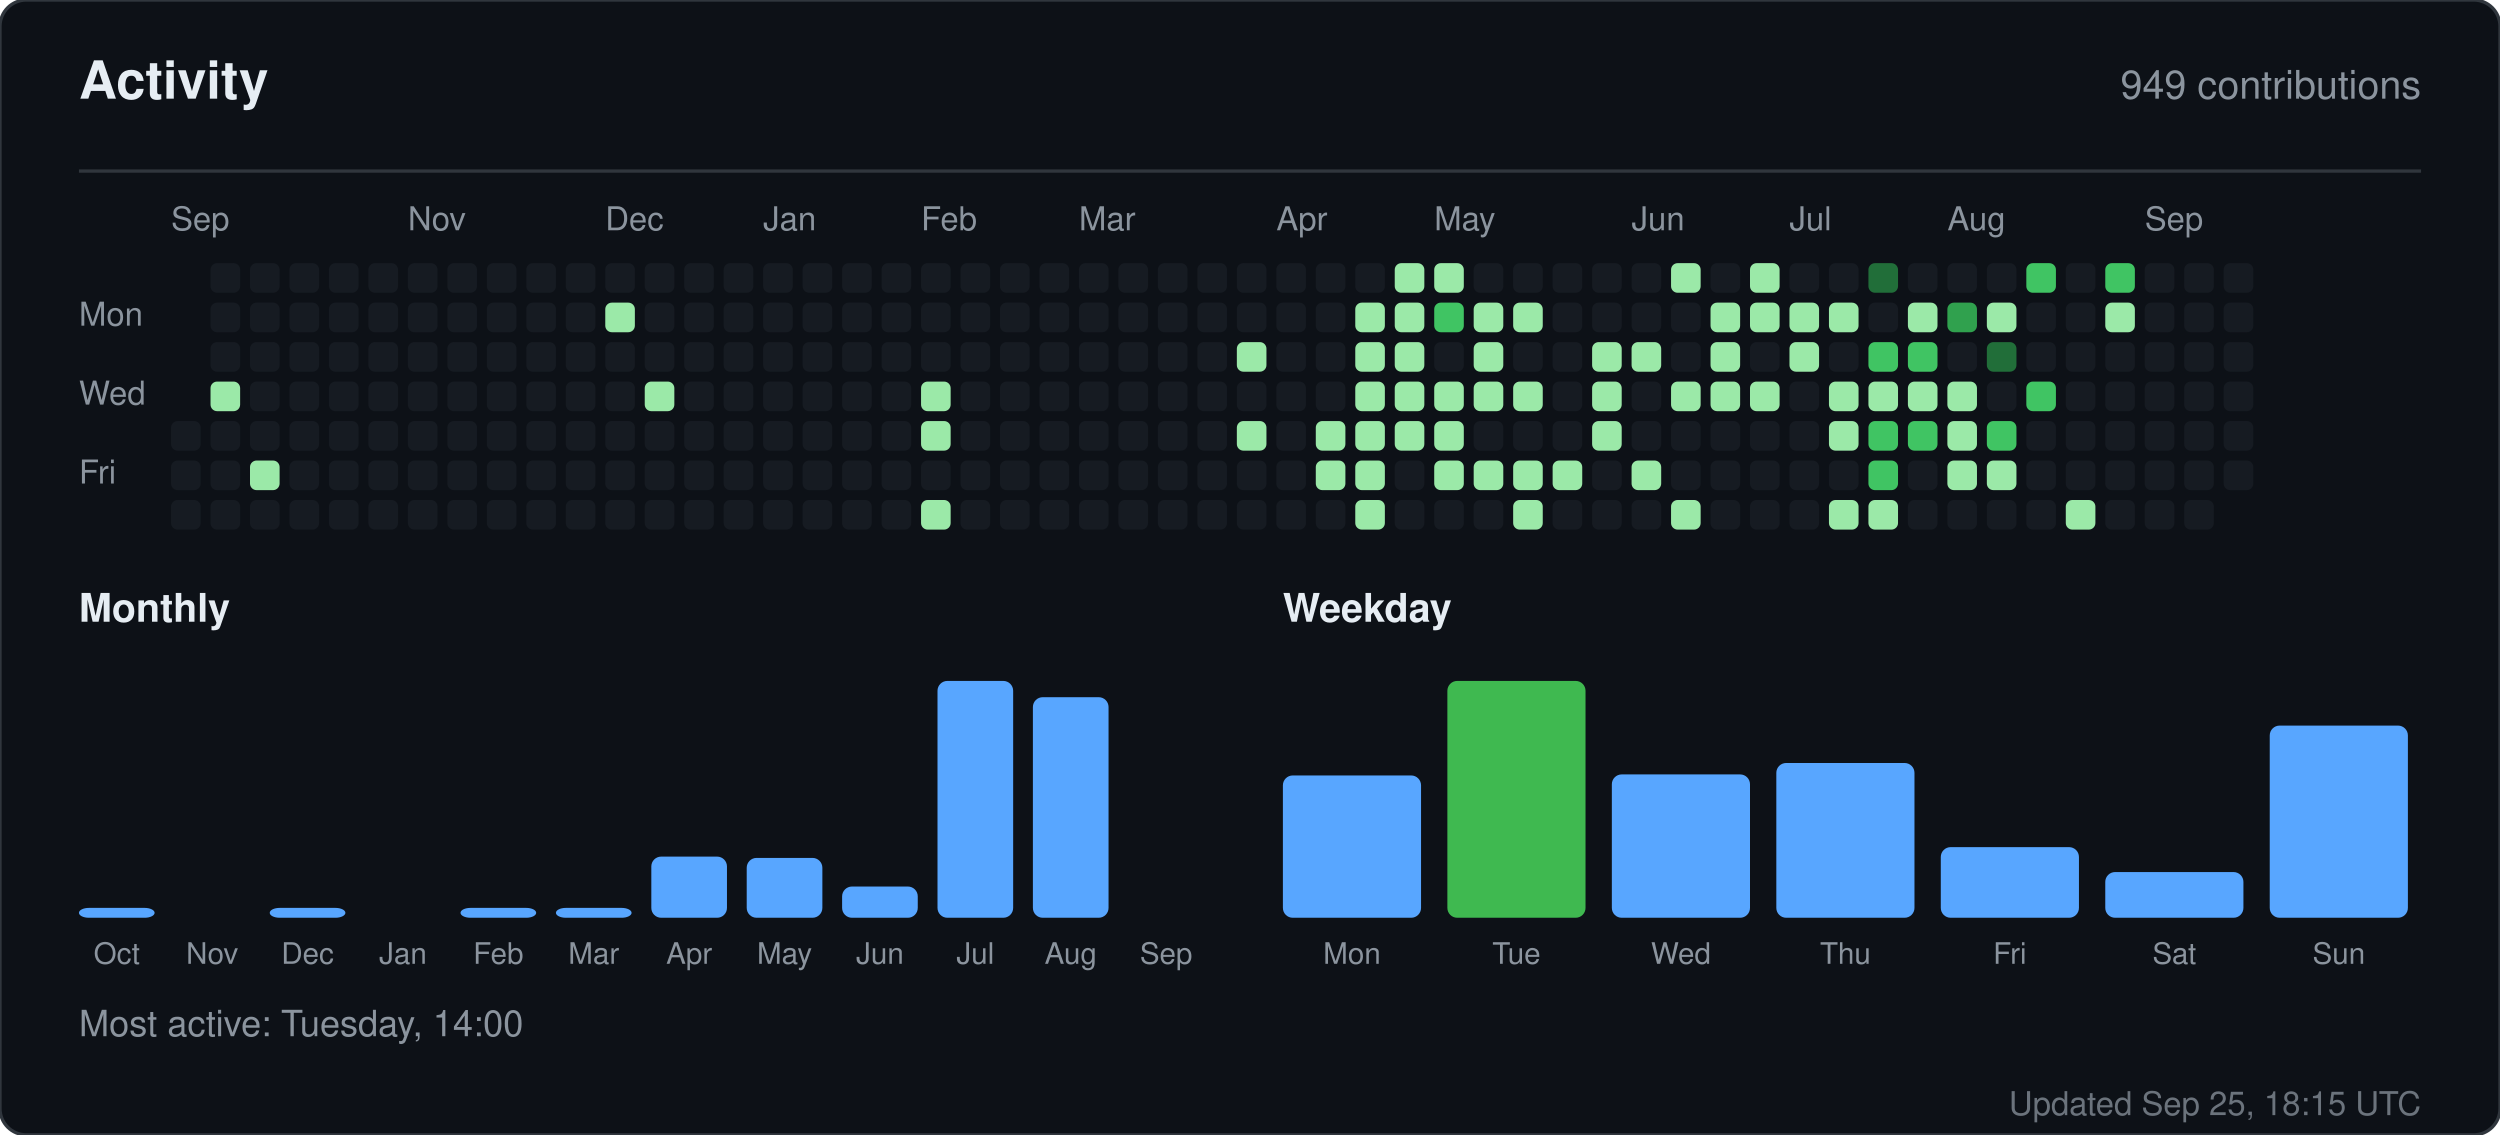
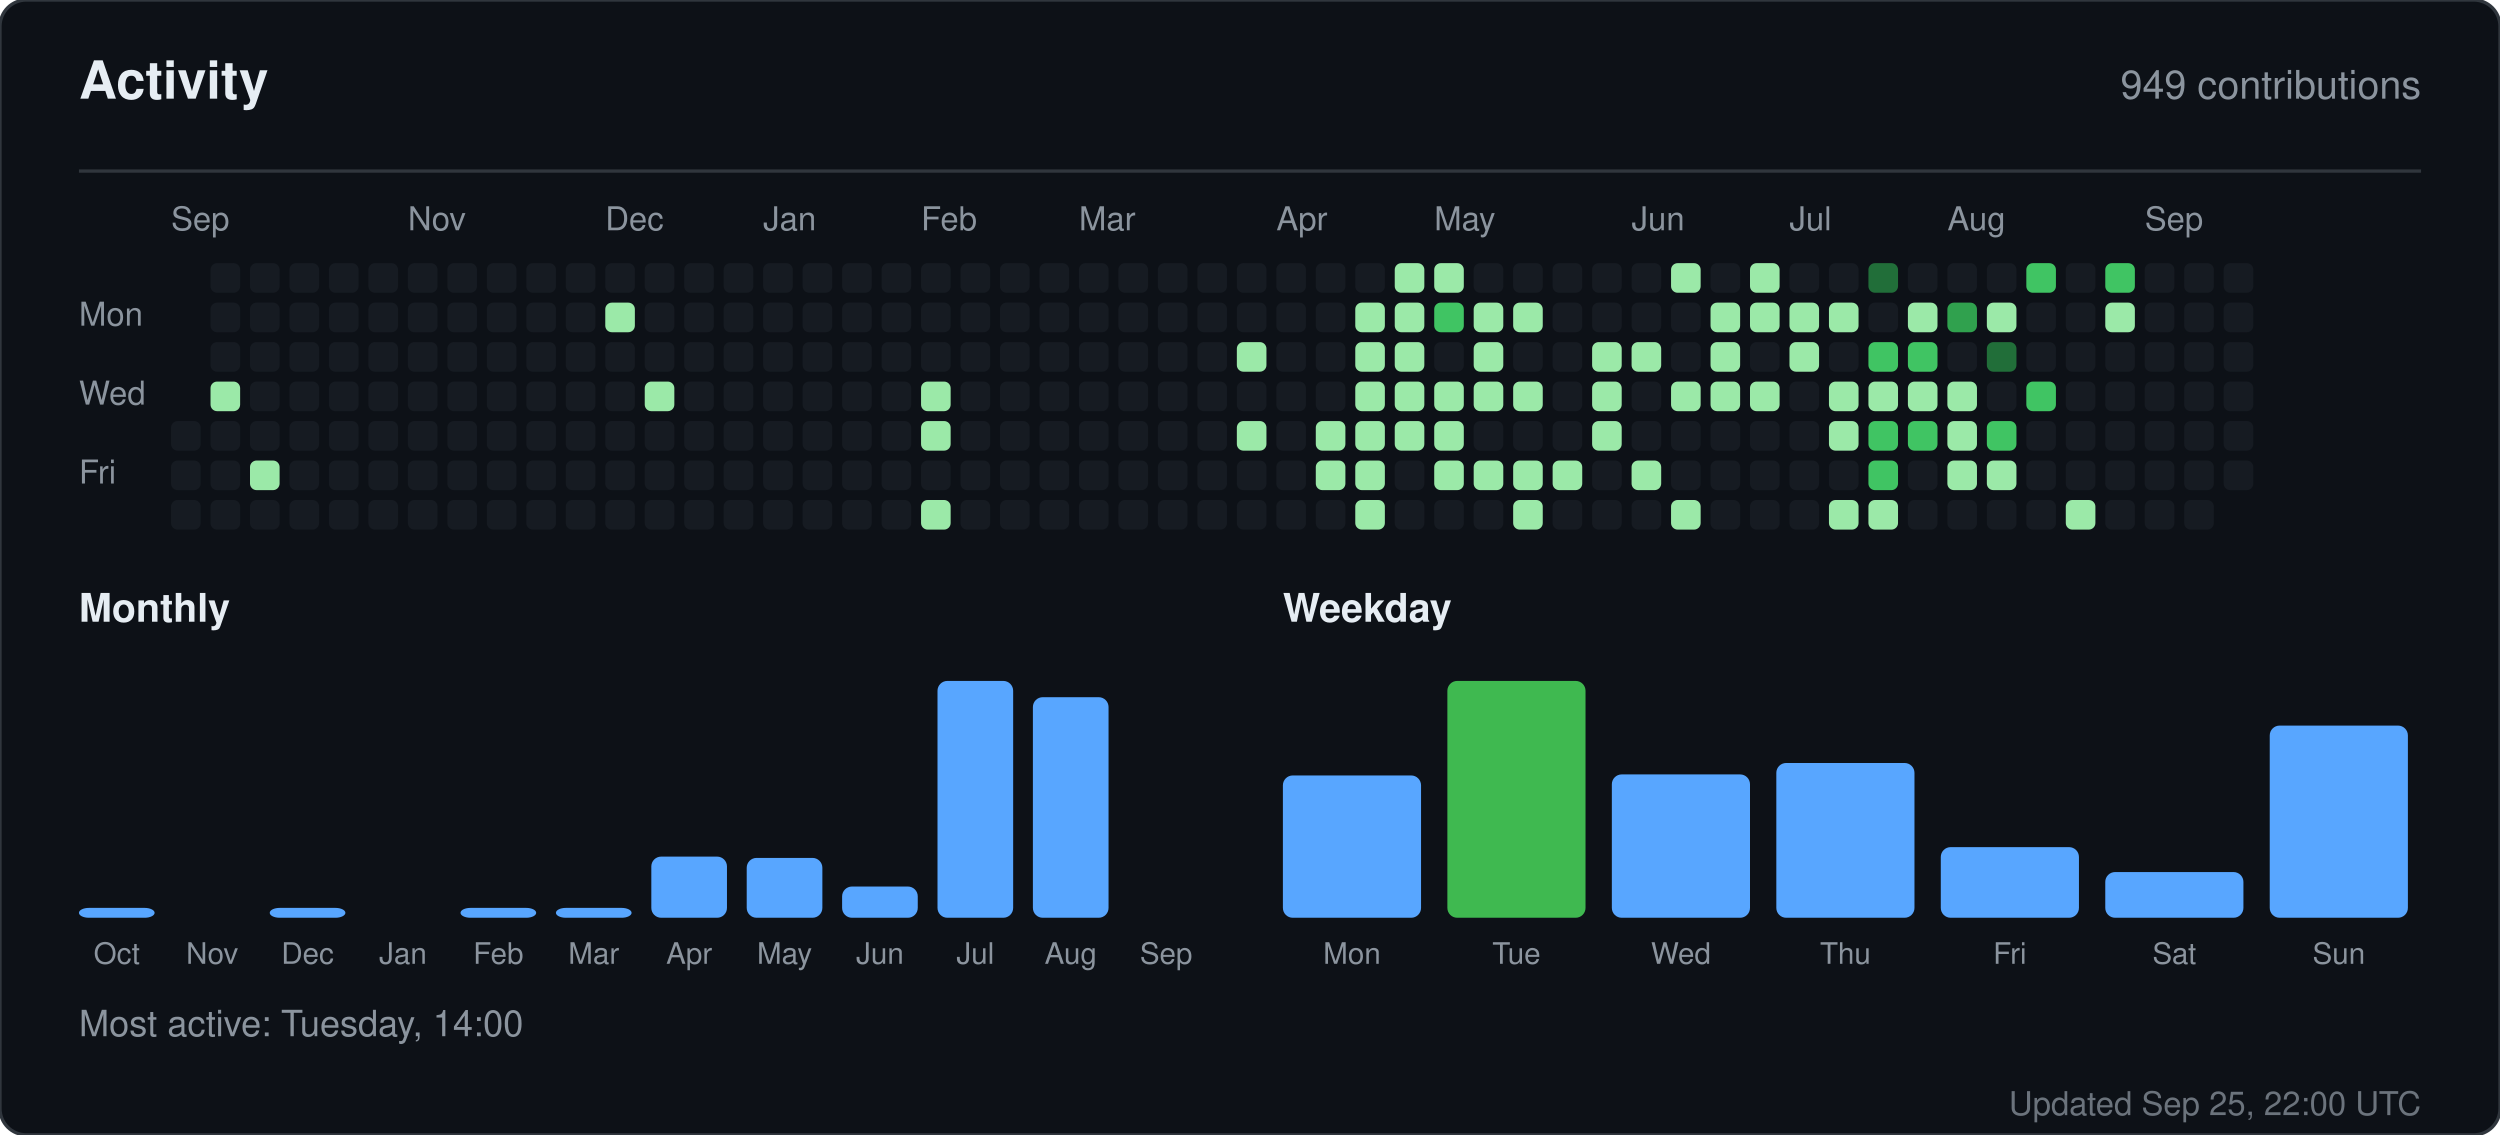
<svg xmlns="http://www.w3.org/2000/svg" width="760" height="345" viewBox="0 0 760 345" role="img" aria-label="Activity for sandiirawan12">
  <rect width="760" height="345" rx="8" fill="#0d1117" stroke="#30363d" />
  <g font-family="-apple-system, BlinkMacSystemFont, Segoe UI, Helvetica, Arial, sans-serif">
    <text x="24" y="30" fill="#e6edf3" font-size="16" font-weight="700">Activity</text>
    <text x="736" y="30" fill="#8b949e" font-size="12" text-anchor="end">949 contributions</text>
    <line x1="24" y1="52" x2="736" y2="52" stroke="#30363d" />
    <text x="52" y="70" fill="#8b949e" font-size="10">Sep</text>
    <text x="124" y="70" fill="#8b949e" font-size="10">Nov</text>
    <text x="184" y="70" fill="#8b949e" font-size="10">Dec</text>
    <text x="232" y="70" fill="#8b949e" font-size="10">Jan</text>
    <text x="280" y="70" fill="#8b949e" font-size="10">Feb</text>
    <text x="328" y="70" fill="#8b949e" font-size="10">Mar</text>
    <text x="388" y="70" fill="#8b949e" font-size="10">Apr</text>
    <text x="436" y="70" fill="#8b949e" font-size="10">May</text>
    <text x="496" y="70" fill="#8b949e" font-size="10">Jun</text>
    <text x="544" y="70" fill="#8b949e" font-size="10">Jul</text>
    <text x="592" y="70" fill="#8b949e" font-size="10">Aug</text>
    <text x="652" y="70" fill="#8b949e" font-size="10">Sep</text>
    <text x="24" y="99" fill="#8b949e" font-size="10">Mon</text>
    <text x="24" y="123" fill="#8b949e" font-size="10">Wed</text>
    <text x="24" y="147" fill="#8b949e" font-size="10">Fri</text>
    <rect x="52" y="128" width="9" height="9" rx="2" fill="#161b22" />
    <rect x="52" y="140" width="9" height="9" rx="2" fill="#161b22" />
    <rect x="52" y="152" width="9" height="9" rx="2" fill="#161b22" />
    <rect x="64" y="80" width="9" height="9" rx="2" fill="#161b22" />
    <rect x="64" y="92" width="9" height="9" rx="2" fill="#161b22" />
    <rect x="64" y="104" width="9" height="9" rx="2" fill="#161b22" />
    <rect x="64" y="116" width="9" height="9" rx="2" fill="#9be9a8" />
    <rect x="64" y="128" width="9" height="9" rx="2" fill="#161b22" />
    <rect x="64" y="140" width="9" height="9" rx="2" fill="#161b22" />
    <rect x="64" y="152" width="9" height="9" rx="2" fill="#161b22" />
    <rect x="76" y="80" width="9" height="9" rx="2" fill="#161b22" />
    <rect x="76" y="92" width="9" height="9" rx="2" fill="#161b22" />
    <rect x="76" y="104" width="9" height="9" rx="2" fill="#161b22" />
    <rect x="76" y="116" width="9" height="9" rx="2" fill="#161b22" />
    <rect x="76" y="128" width="9" height="9" rx="2" fill="#161b22" />
    <rect x="76" y="140" width="9" height="9" rx="2" fill="#9be9a8" />
    <rect x="76" y="152" width="9" height="9" rx="2" fill="#161b22" />
    <rect x="88" y="80" width="9" height="9" rx="2" fill="#161b22" />
    <rect x="88" y="92" width="9" height="9" rx="2" fill="#161b22" />
    <rect x="88" y="104" width="9" height="9" rx="2" fill="#161b22" />
    <rect x="88" y="116" width="9" height="9" rx="2" fill="#161b22" />
    <rect x="88" y="128" width="9" height="9" rx="2" fill="#161b22" />
    <rect x="88" y="140" width="9" height="9" rx="2" fill="#161b22" />
    <rect x="88" y="152" width="9" height="9" rx="2" fill="#161b22" />
    <rect x="100" y="80" width="9" height="9" rx="2" fill="#161b22" />
    <rect x="100" y="92" width="9" height="9" rx="2" fill="#161b22" />
    <rect x="100" y="104" width="9" height="9" rx="2" fill="#161b22" />
    <rect x="100" y="116" width="9" height="9" rx="2" fill="#161b22" />
    <rect x="100" y="128" width="9" height="9" rx="2" fill="#161b22" />
    <rect x="100" y="140" width="9" height="9" rx="2" fill="#161b22" />
    <rect x="100" y="152" width="9" height="9" rx="2" fill="#161b22" />
    <rect x="112" y="80" width="9" height="9" rx="2" fill="#161b22" />
    <rect x="112" y="92" width="9" height="9" rx="2" fill="#161b22" />
    <rect x="112" y="104" width="9" height="9" rx="2" fill="#161b22" />
    <rect x="112" y="116" width="9" height="9" rx="2" fill="#161b22" />
    <rect x="112" y="128" width="9" height="9" rx="2" fill="#161b22" />
    <rect x="112" y="140" width="9" height="9" rx="2" fill="#161b22" />
    <rect x="112" y="152" width="9" height="9" rx="2" fill="#161b22" />
    <rect x="124" y="80" width="9" height="9" rx="2" fill="#161b22" />
    <rect x="124" y="92" width="9" height="9" rx="2" fill="#161b22" />
    <rect x="124" y="104" width="9" height="9" rx="2" fill="#161b22" />
    <rect x="124" y="116" width="9" height="9" rx="2" fill="#161b22" />
    <rect x="124" y="128" width="9" height="9" rx="2" fill="#161b22" />
    <rect x="124" y="140" width="9" height="9" rx="2" fill="#161b22" />
    <rect x="124" y="152" width="9" height="9" rx="2" fill="#161b22" />
    <rect x="136" y="80" width="9" height="9" rx="2" fill="#161b22" />
    <rect x="136" y="92" width="9" height="9" rx="2" fill="#161b22" />
    <rect x="136" y="104" width="9" height="9" rx="2" fill="#161b22" />
    <rect x="136" y="116" width="9" height="9" rx="2" fill="#161b22" />
    <rect x="136" y="128" width="9" height="9" rx="2" fill="#161b22" />
    <rect x="136" y="140" width="9" height="9" rx="2" fill="#161b22" />
    <rect x="136" y="152" width="9" height="9" rx="2" fill="#161b22" />
    <rect x="148" y="80" width="9" height="9" rx="2" fill="#161b22" />
    <rect x="148" y="92" width="9" height="9" rx="2" fill="#161b22" />
    <rect x="148" y="104" width="9" height="9" rx="2" fill="#161b22" />
    <rect x="148" y="116" width="9" height="9" rx="2" fill="#161b22" />
    <rect x="148" y="128" width="9" height="9" rx="2" fill="#161b22" />
    <rect x="148" y="140" width="9" height="9" rx="2" fill="#161b22" />
    <rect x="148" y="152" width="9" height="9" rx="2" fill="#161b22" />
    <rect x="160" y="80" width="9" height="9" rx="2" fill="#161b22" />
    <rect x="160" y="92" width="9" height="9" rx="2" fill="#161b22" />
    <rect x="160" y="104" width="9" height="9" rx="2" fill="#161b22" />
    <rect x="160" y="116" width="9" height="9" rx="2" fill="#161b22" />
    <rect x="160" y="128" width="9" height="9" rx="2" fill="#161b22" />
    <rect x="160" y="140" width="9" height="9" rx="2" fill="#161b22" />
    <rect x="160" y="152" width="9" height="9" rx="2" fill="#161b22" />
    <rect x="172" y="80" width="9" height="9" rx="2" fill="#161b22" />
    <rect x="172" y="92" width="9" height="9" rx="2" fill="#161b22" />
    <rect x="172" y="104" width="9" height="9" rx="2" fill="#161b22" />
    <rect x="172" y="116" width="9" height="9" rx="2" fill="#161b22" />
    <rect x="172" y="128" width="9" height="9" rx="2" fill="#161b22" />
    <rect x="172" y="140" width="9" height="9" rx="2" fill="#161b22" />
    <rect x="172" y="152" width="9" height="9" rx="2" fill="#161b22" />
    <rect x="184" y="80" width="9" height="9" rx="2" fill="#161b22" />
    <rect x="184" y="92" width="9" height="9" rx="2" fill="#9be9a8" />
    <rect x="184" y="104" width="9" height="9" rx="2" fill="#161b22" />
    <rect x="184" y="116" width="9" height="9" rx="2" fill="#161b22" />
    <rect x="184" y="128" width="9" height="9" rx="2" fill="#161b22" />
    <rect x="184" y="140" width="9" height="9" rx="2" fill="#161b22" />
    <rect x="184" y="152" width="9" height="9" rx="2" fill="#161b22" />
    <rect x="196" y="80" width="9" height="9" rx="2" fill="#161b22" />
    <rect x="196" y="92" width="9" height="9" rx="2" fill="#161b22" />
    <rect x="196" y="104" width="9" height="9" rx="2" fill="#161b22" />
    <rect x="196" y="116" width="9" height="9" rx="2" fill="#9be9a8" />
    <rect x="196" y="128" width="9" height="9" rx="2" fill="#161b22" />
    <rect x="196" y="140" width="9" height="9" rx="2" fill="#161b22" />
    <rect x="196" y="152" width="9" height="9" rx="2" fill="#161b22" />
    <rect x="208" y="80" width="9" height="9" rx="2" fill="#161b22" />
    <rect x="208" y="92" width="9" height="9" rx="2" fill="#161b22" />
    <rect x="208" y="104" width="9" height="9" rx="2" fill="#161b22" />
    <rect x="208" y="116" width="9" height="9" rx="2" fill="#161b22" />
    <rect x="208" y="128" width="9" height="9" rx="2" fill="#161b22" />
    <rect x="208" y="140" width="9" height="9" rx="2" fill="#161b22" />
    <rect x="208" y="152" width="9" height="9" rx="2" fill="#161b22" />
    <rect x="220" y="80" width="9" height="9" rx="2" fill="#161b22" />
    <rect x="220" y="92" width="9" height="9" rx="2" fill="#161b22" />
    <rect x="220" y="104" width="9" height="9" rx="2" fill="#161b22" />
    <rect x="220" y="116" width="9" height="9" rx="2" fill="#161b22" />
    <rect x="220" y="128" width="9" height="9" rx="2" fill="#161b22" />
    <rect x="220" y="140" width="9" height="9" rx="2" fill="#161b22" />
    <rect x="220" y="152" width="9" height="9" rx="2" fill="#161b22" />
    <rect x="232" y="80" width="9" height="9" rx="2" fill="#161b22" />
    <rect x="232" y="92" width="9" height="9" rx="2" fill="#161b22" />
    <rect x="232" y="104" width="9" height="9" rx="2" fill="#161b22" />
    <rect x="232" y="116" width="9" height="9" rx="2" fill="#161b22" />
    <rect x="232" y="128" width="9" height="9" rx="2" fill="#161b22" />
    <rect x="232" y="140" width="9" height="9" rx="2" fill="#161b22" />
    <rect x="232" y="152" width="9" height="9" rx="2" fill="#161b22" />
    <rect x="244" y="80" width="9" height="9" rx="2" fill="#161b22" />
    <rect x="244" y="92" width="9" height="9" rx="2" fill="#161b22" />
    <rect x="244" y="104" width="9" height="9" rx="2" fill="#161b22" />
    <rect x="244" y="116" width="9" height="9" rx="2" fill="#161b22" />
    <rect x="244" y="128" width="9" height="9" rx="2" fill="#161b22" />
    <rect x="244" y="140" width="9" height="9" rx="2" fill="#161b22" />
    <rect x="244" y="152" width="9" height="9" rx="2" fill="#161b22" />
    <rect x="256" y="80" width="9" height="9" rx="2" fill="#161b22" />
    <rect x="256" y="92" width="9" height="9" rx="2" fill="#161b22" />
    <rect x="256" y="104" width="9" height="9" rx="2" fill="#161b22" />
    <rect x="256" y="116" width="9" height="9" rx="2" fill="#161b22" />
    <rect x="256" y="128" width="9" height="9" rx="2" fill="#161b22" />
    <rect x="256" y="140" width="9" height="9" rx="2" fill="#161b22" />
    <rect x="256" y="152" width="9" height="9" rx="2" fill="#161b22" />
    <rect x="268" y="80" width="9" height="9" rx="2" fill="#161b22" />
    <rect x="268" y="92" width="9" height="9" rx="2" fill="#161b22" />
    <rect x="268" y="104" width="9" height="9" rx="2" fill="#161b22" />
    <rect x="268" y="116" width="9" height="9" rx="2" fill="#161b22" />
    <rect x="268" y="128" width="9" height="9" rx="2" fill="#161b22" />
    <rect x="268" y="140" width="9" height="9" rx="2" fill="#161b22" />
    <rect x="268" y="152" width="9" height="9" rx="2" fill="#161b22" />
    <rect x="280" y="80" width="9" height="9" rx="2" fill="#161b22" />
    <rect x="280" y="92" width="9" height="9" rx="2" fill="#161b22" />
    <rect x="280" y="104" width="9" height="9" rx="2" fill="#161b22" />
    <rect x="280" y="116" width="9" height="9" rx="2" fill="#9be9a8" />
    <rect x="280" y="128" width="9" height="9" rx="2" fill="#9be9a8" />
    <rect x="280" y="140" width="9" height="9" rx="2" fill="#161b22" />
    <rect x="280" y="152" width="9" height="9" rx="2" fill="#9be9a8" />
    <rect x="292" y="80" width="9" height="9" rx="2" fill="#161b22" />
    <rect x="292" y="92" width="9" height="9" rx="2" fill="#161b22" />
    <rect x="292" y="104" width="9" height="9" rx="2" fill="#161b22" />
    <rect x="292" y="116" width="9" height="9" rx="2" fill="#161b22" />
    <rect x="292" y="128" width="9" height="9" rx="2" fill="#161b22" />
    <rect x="292" y="140" width="9" height="9" rx="2" fill="#161b22" />
    <rect x="292" y="152" width="9" height="9" rx="2" fill="#161b22" />
    <rect x="304" y="80" width="9" height="9" rx="2" fill="#161b22" />
    <rect x="304" y="92" width="9" height="9" rx="2" fill="#161b22" />
    <rect x="304" y="104" width="9" height="9" rx="2" fill="#161b22" />
    <rect x="304" y="116" width="9" height="9" rx="2" fill="#161b22" />
    <rect x="304" y="128" width="9" height="9" rx="2" fill="#161b22" />
    <rect x="304" y="140" width="9" height="9" rx="2" fill="#161b22" />
    <rect x="304" y="152" width="9" height="9" rx="2" fill="#161b22" />
    <rect x="316" y="80" width="9" height="9" rx="2" fill="#161b22" />
    <rect x="316" y="92" width="9" height="9" rx="2" fill="#161b22" />
    <rect x="316" y="104" width="9" height="9" rx="2" fill="#161b22" />
    <rect x="316" y="116" width="9" height="9" rx="2" fill="#161b22" />
    <rect x="316" y="128" width="9" height="9" rx="2" fill="#161b22" />
    <rect x="316" y="140" width="9" height="9" rx="2" fill="#161b22" />
    <rect x="316" y="152" width="9" height="9" rx="2" fill="#161b22" />
    <rect x="328" y="80" width="9" height="9" rx="2" fill="#161b22" />
    <rect x="328" y="92" width="9" height="9" rx="2" fill="#161b22" />
    <rect x="328" y="104" width="9" height="9" rx="2" fill="#161b22" />
    <rect x="328" y="116" width="9" height="9" rx="2" fill="#161b22" />
    <rect x="328" y="128" width="9" height="9" rx="2" fill="#161b22" />
    <rect x="328" y="140" width="9" height="9" rx="2" fill="#161b22" />
    <rect x="328" y="152" width="9" height="9" rx="2" fill="#161b22" />
    <rect x="340" y="80" width="9" height="9" rx="2" fill="#161b22" />
    <rect x="340" y="92" width="9" height="9" rx="2" fill="#161b22" />
    <rect x="340" y="104" width="9" height="9" rx="2" fill="#161b22" />
    <rect x="340" y="116" width="9" height="9" rx="2" fill="#161b22" />
    <rect x="340" y="128" width="9" height="9" rx="2" fill="#161b22" />
    <rect x="340" y="140" width="9" height="9" rx="2" fill="#161b22" />
    <rect x="340" y="152" width="9" height="9" rx="2" fill="#161b22" />
    <rect x="352" y="80" width="9" height="9" rx="2" fill="#161b22" />
    <rect x="352" y="92" width="9" height="9" rx="2" fill="#161b22" />
    <rect x="352" y="104" width="9" height="9" rx="2" fill="#161b22" />
    <rect x="352" y="116" width="9" height="9" rx="2" fill="#161b22" />
    <rect x="352" y="128" width="9" height="9" rx="2" fill="#161b22" />
    <rect x="352" y="140" width="9" height="9" rx="2" fill="#161b22" />
    <rect x="352" y="152" width="9" height="9" rx="2" fill="#161b22" />
    <rect x="364" y="80" width="9" height="9" rx="2" fill="#161b22" />
    <rect x="364" y="92" width="9" height="9" rx="2" fill="#161b22" />
    <rect x="364" y="104" width="9" height="9" rx="2" fill="#161b22" />
    <rect x="364" y="116" width="9" height="9" rx="2" fill="#161b22" />
    <rect x="364" y="128" width="9" height="9" rx="2" fill="#161b22" />
    <rect x="364" y="140" width="9" height="9" rx="2" fill="#161b22" />
    <rect x="364" y="152" width="9" height="9" rx="2" fill="#161b22" />
    <rect x="376" y="80" width="9" height="9" rx="2" fill="#161b22" />
    <rect x="376" y="92" width="9" height="9" rx="2" fill="#161b22" />
    <rect x="376" y="104" width="9" height="9" rx="2" fill="#9be9a8" />
    <rect x="376" y="116" width="9" height="9" rx="2" fill="#161b22" />
    <rect x="376" y="128" width="9" height="9" rx="2" fill="#9be9a8" />
    <rect x="376" y="140" width="9" height="9" rx="2" fill="#161b22" />
    <rect x="376" y="152" width="9" height="9" rx="2" fill="#161b22" />
    <rect x="388" y="80" width="9" height="9" rx="2" fill="#161b22" />
    <rect x="388" y="92" width="9" height="9" rx="2" fill="#161b22" />
    <rect x="388" y="104" width="9" height="9" rx="2" fill="#161b22" />
    <rect x="388" y="116" width="9" height="9" rx="2" fill="#161b22" />
    <rect x="388" y="128" width="9" height="9" rx="2" fill="#161b22" />
    <rect x="388" y="140" width="9" height="9" rx="2" fill="#161b22" />
    <rect x="388" y="152" width="9" height="9" rx="2" fill="#161b22" />
    <rect x="400" y="80" width="9" height="9" rx="2" fill="#161b22" />
    <rect x="400" y="92" width="9" height="9" rx="2" fill="#161b22" />
    <rect x="400" y="104" width="9" height="9" rx="2" fill="#161b22" />
    <rect x="400" y="116" width="9" height="9" rx="2" fill="#161b22" />
    <rect x="400" y="128" width="9" height="9" rx="2" fill="#9be9a8" />
    <rect x="400" y="140" width="9" height="9" rx="2" fill="#9be9a8" />
    <rect x="400" y="152" width="9" height="9" rx="2" fill="#161b22" />
    <rect x="412" y="80" width="9" height="9" rx="2" fill="#161b22" />
    <rect x="412" y="92" width="9" height="9" rx="2" fill="#9be9a8" />
    <rect x="412" y="104" width="9" height="9" rx="2" fill="#9be9a8" />
    <rect x="412" y="116" width="9" height="9" rx="2" fill="#9be9a8" />
    <rect x="412" y="128" width="9" height="9" rx="2" fill="#9be9a8" />
    <rect x="412" y="140" width="9" height="9" rx="2" fill="#9be9a8" />
    <rect x="412" y="152" width="9" height="9" rx="2" fill="#9be9a8" />
    <rect x="424" y="80" width="9" height="9" rx="2" fill="#9be9a8" />
    <rect x="424" y="92" width="9" height="9" rx="2" fill="#9be9a8" />
    <rect x="424" y="104" width="9" height="9" rx="2" fill="#9be9a8" />
    <rect x="424" y="116" width="9" height="9" rx="2" fill="#9be9a8" />
    <rect x="424" y="128" width="9" height="9" rx="2" fill="#9be9a8" />
    <rect x="424" y="140" width="9" height="9" rx="2" fill="#161b22" />
    <rect x="424" y="152" width="9" height="9" rx="2" fill="#161b22" />
    <rect x="436" y="80" width="9" height="9" rx="2" fill="#9be9a8" />
    <rect x="436" y="92" width="9" height="9" rx="2" fill="#40c463" />
    <rect x="436" y="104" width="9" height="9" rx="2" fill="#161b22" />
    <rect x="436" y="116" width="9" height="9" rx="2" fill="#9be9a8" />
    <rect x="436" y="128" width="9" height="9" rx="2" fill="#9be9a8" />
    <rect x="436" y="140" width="9" height="9" rx="2" fill="#9be9a8" />
    <rect x="436" y="152" width="9" height="9" rx="2" fill="#161b22" />
    <rect x="448" y="80" width="9" height="9" rx="2" fill="#161b22" />
    <rect x="448" y="92" width="9" height="9" rx="2" fill="#9be9a8" />
    <rect x="448" y="104" width="9" height="9" rx="2" fill="#9be9a8" />
    <rect x="448" y="116" width="9" height="9" rx="2" fill="#9be9a8" />
    <rect x="448" y="128" width="9" height="9" rx="2" fill="#161b22" />
    <rect x="448" y="140" width="9" height="9" rx="2" fill="#9be9a8" />
    <rect x="448" y="152" width="9" height="9" rx="2" fill="#161b22" />
    <rect x="460" y="80" width="9" height="9" rx="2" fill="#161b22" />
    <rect x="460" y="92" width="9" height="9" rx="2" fill="#9be9a8" />
    <rect x="460" y="104" width="9" height="9" rx="2" fill="#161b22" />
    <rect x="460" y="116" width="9" height="9" rx="2" fill="#9be9a8" />
    <rect x="460" y="128" width="9" height="9" rx="2" fill="#161b22" />
    <rect x="460" y="140" width="9" height="9" rx="2" fill="#9be9a8" />
    <rect x="460" y="152" width="9" height="9" rx="2" fill="#9be9a8" />
    <rect x="472" y="80" width="9" height="9" rx="2" fill="#161b22" />
    <rect x="472" y="92" width="9" height="9" rx="2" fill="#161b22" />
    <rect x="472" y="104" width="9" height="9" rx="2" fill="#161b22" />
    <rect x="472" y="116" width="9" height="9" rx="2" fill="#161b22" />
    <rect x="472" y="128" width="9" height="9" rx="2" fill="#161b22" />
    <rect x="472" y="140" width="9" height="9" rx="2" fill="#9be9a8" />
    <rect x="472" y="152" width="9" height="9" rx="2" fill="#161b22" />
    <rect x="484" y="80" width="9" height="9" rx="2" fill="#161b22" />
    <rect x="484" y="92" width="9" height="9" rx="2" fill="#161b22" />
    <rect x="484" y="104" width="9" height="9" rx="2" fill="#9be9a8" />
    <rect x="484" y="116" width="9" height="9" rx="2" fill="#9be9a8" />
    <rect x="484" y="128" width="9" height="9" rx="2" fill="#9be9a8" />
    <rect x="484" y="140" width="9" height="9" rx="2" fill="#161b22" />
    <rect x="484" y="152" width="9" height="9" rx="2" fill="#161b22" />
    <rect x="496" y="80" width="9" height="9" rx="2" fill="#161b22" />
    <rect x="496" y="92" width="9" height="9" rx="2" fill="#161b22" />
    <rect x="496" y="104" width="9" height="9" rx="2" fill="#9be9a8" />
    <rect x="496" y="116" width="9" height="9" rx="2" fill="#161b22" />
    <rect x="496" y="128" width="9" height="9" rx="2" fill="#161b22" />
    <rect x="496" y="140" width="9" height="9" rx="2" fill="#9be9a8" />
    <rect x="496" y="152" width="9" height="9" rx="2" fill="#161b22" />
    <rect x="508" y="80" width="9" height="9" rx="2" fill="#9be9a8" />
    <rect x="508" y="92" width="9" height="9" rx="2" fill="#161b22" />
    <rect x="508" y="104" width="9" height="9" rx="2" fill="#161b22" />
    <rect x="508" y="116" width="9" height="9" rx="2" fill="#9be9a8" />
    <rect x="508" y="128" width="9" height="9" rx="2" fill="#161b22" />
    <rect x="508" y="140" width="9" height="9" rx="2" fill="#161b22" />
    <rect x="508" y="152" width="9" height="9" rx="2" fill="#9be9a8" />
    <rect x="520" y="80" width="9" height="9" rx="2" fill="#161b22" />
    <rect x="520" y="92" width="9" height="9" rx="2" fill="#9be9a8" />
    <rect x="520" y="104" width="9" height="9" rx="2" fill="#9be9a8" />
    <rect x="520" y="116" width="9" height="9" rx="2" fill="#9be9a8" />
    <rect x="520" y="128" width="9" height="9" rx="2" fill="#161b22" />
    <rect x="520" y="140" width="9" height="9" rx="2" fill="#161b22" />
    <rect x="520" y="152" width="9" height="9" rx="2" fill="#161b22" />
    <rect x="532" y="80" width="9" height="9" rx="2" fill="#9be9a8" />
    <rect x="532" y="92" width="9" height="9" rx="2" fill="#9be9a8" />
    <rect x="532" y="104" width="9" height="9" rx="2" fill="#161b22" />
    <rect x="532" y="116" width="9" height="9" rx="2" fill="#9be9a8" />
    <rect x="532" y="128" width="9" height="9" rx="2" fill="#161b22" />
    <rect x="532" y="140" width="9" height="9" rx="2" fill="#161b22" />
    <rect x="532" y="152" width="9" height="9" rx="2" fill="#161b22" />
    <rect x="544" y="80" width="9" height="9" rx="2" fill="#161b22" />
    <rect x="544" y="92" width="9" height="9" rx="2" fill="#9be9a8" />
    <rect x="544" y="104" width="9" height="9" rx="2" fill="#9be9a8" />
    <rect x="544" y="116" width="9" height="9" rx="2" fill="#161b22" />
    <rect x="544" y="128" width="9" height="9" rx="2" fill="#161b22" />
    <rect x="544" y="140" width="9" height="9" rx="2" fill="#161b22" />
    <rect x="544" y="152" width="9" height="9" rx="2" fill="#161b22" />
    <rect x="556" y="80" width="9" height="9" rx="2" fill="#161b22" />
    <rect x="556" y="92" width="9" height="9" rx="2" fill="#9be9a8" />
    <rect x="556" y="104" width="9" height="9" rx="2" fill="#161b22" />
    <rect x="556" y="116" width="9" height="9" rx="2" fill="#9be9a8" />
    <rect x="556" y="128" width="9" height="9" rx="2" fill="#9be9a8" />
    <rect x="556" y="140" width="9" height="9" rx="2" fill="#161b22" />
    <rect x="556" y="152" width="9" height="9" rx="2" fill="#9be9a8" />
    <rect x="568" y="80" width="9" height="9" rx="2" fill="#216e39" />
    <rect x="568" y="92" width="9" height="9" rx="2" fill="#161b22" />
    <rect x="568" y="104" width="9" height="9" rx="2" fill="#40c463" />
    <rect x="568" y="116" width="9" height="9" rx="2" fill="#9be9a8" />
    <rect x="568" y="128" width="9" height="9" rx="2" fill="#40c463" />
    <rect x="568" y="140" width="9" height="9" rx="2" fill="#40c463" />
    <rect x="568" y="152" width="9" height="9" rx="2" fill="#9be9a8" />
    <rect x="580" y="80" width="9" height="9" rx="2" fill="#161b22" />
    <rect x="580" y="92" width="9" height="9" rx="2" fill="#9be9a8" />
    <rect x="580" y="104" width="9" height="9" rx="2" fill="#40c463" />
    <rect x="580" y="116" width="9" height="9" rx="2" fill="#9be9a8" />
    <rect x="580" y="128" width="9" height="9" rx="2" fill="#40c463" />
    <rect x="580" y="140" width="9" height="9" rx="2" fill="#161b22" />
    <rect x="580" y="152" width="9" height="9" rx="2" fill="#161b22" />
    <rect x="592" y="80" width="9" height="9" rx="2" fill="#161b22" />
    <rect x="592" y="92" width="9" height="9" rx="2" fill="#30a14e" />
    <rect x="592" y="104" width="9" height="9" rx="2" fill="#161b22" />
    <rect x="592" y="116" width="9" height="9" rx="2" fill="#9be9a8" />
    <rect x="592" y="128" width="9" height="9" rx="2" fill="#9be9a8" />
    <rect x="592" y="140" width="9" height="9" rx="2" fill="#9be9a8" />
    <rect x="592" y="152" width="9" height="9" rx="2" fill="#161b22" />
    <rect x="604" y="80" width="9" height="9" rx="2" fill="#161b22" />
    <rect x="604" y="92" width="9" height="9" rx="2" fill="#9be9a8" />
    <rect x="604" y="104" width="9" height="9" rx="2" fill="#216e39" />
    <rect x="604" y="116" width="9" height="9" rx="2" fill="#161b22" />
    <rect x="604" y="128" width="9" height="9" rx="2" fill="#40c463" />
    <rect x="604" y="140" width="9" height="9" rx="2" fill="#9be9a8" />
    <rect x="604" y="152" width="9" height="9" rx="2" fill="#161b22" />
    <rect x="616" y="80" width="9" height="9" rx="2" fill="#40c463" />
    <rect x="616" y="92" width="9" height="9" rx="2" fill="#161b22" />
    <rect x="616" y="104" width="9" height="9" rx="2" fill="#161b22" />
    <rect x="616" y="116" width="9" height="9" rx="2" fill="#40c463" />
    <rect x="616" y="128" width="9" height="9" rx="2" fill="#161b22" />
    <rect x="616" y="140" width="9" height="9" rx="2" fill="#161b22" />
    <rect x="616" y="152" width="9" height="9" rx="2" fill="#161b22" />
    <rect x="628" y="80" width="9" height="9" rx="2" fill="#161b22" />
    <rect x="628" y="92" width="9" height="9" rx="2" fill="#161b22" />
    <rect x="628" y="104" width="9" height="9" rx="2" fill="#161b22" />
    <rect x="628" y="116" width="9" height="9" rx="2" fill="#161b22" />
    <rect x="628" y="128" width="9" height="9" rx="2" fill="#161b22" />
    <rect x="628" y="140" width="9" height="9" rx="2" fill="#161b22" />
    <rect x="628" y="152" width="9" height="9" rx="2" fill="#9be9a8" />
    <rect x="640" y="80" width="9" height="9" rx="2" fill="#40c463" />
    <rect x="640" y="92" width="9" height="9" rx="2" fill="#9be9a8" />
    <rect x="640" y="104" width="9" height="9" rx="2" fill="#161b22" />
    <rect x="640" y="116" width="9" height="9" rx="2" fill="#161b22" />
    <rect x="640" y="128" width="9" height="9" rx="2" fill="#161b22" />
    <rect x="640" y="140" width="9" height="9" rx="2" fill="#161b22" />
    <rect x="640" y="152" width="9" height="9" rx="2" fill="#161b22" />
    <rect x="652" y="80" width="9" height="9" rx="2" fill="#161b22" />
    <rect x="652" y="92" width="9" height="9" rx="2" fill="#161b22" />
    <rect x="652" y="104" width="9" height="9" rx="2" fill="#161b22" />
    <rect x="652" y="116" width="9" height="9" rx="2" fill="#161b22" />
    <rect x="652" y="128" width="9" height="9" rx="2" fill="#161b22" />
    <rect x="652" y="140" width="9" height="9" rx="2" fill="#161b22" />
    <rect x="652" y="152" width="9" height="9" rx="2" fill="#161b22" />
    <rect x="664" y="80" width="9" height="9" rx="2" fill="#161b22" />
    <rect x="664" y="92" width="9" height="9" rx="2" fill="#161b22" />
    <rect x="664" y="104" width="9" height="9" rx="2" fill="#161b22" />
    <rect x="664" y="116" width="9" height="9" rx="2" fill="#161b22" />
    <rect x="664" y="128" width="9" height="9" rx="2" fill="#161b22" />
    <rect x="664" y="140" width="9" height="9" rx="2" fill="#161b22" />
    <rect x="664" y="152" width="9" height="9" rx="2" fill="#161b22" />
    <rect x="676" y="80" width="9" height="9" rx="2" fill="#161b22" />
    <rect x="676" y="92" width="9" height="9" rx="2" fill="#161b22" />
    <rect x="676" y="104" width="9" height="9" rx="2" fill="#161b22" />
    <rect x="676" y="116" width="9" height="9" rx="2" fill="#161b22" />
    <rect x="676" y="128" width="9" height="9" rx="2" fill="#161b22" />
    <rect x="676" y="140" width="9" height="9" rx="2" fill="#161b22" />
    <text x="24" y="189" fill="#e6edf3" font-size="12" font-weight="600">Monthly</text>
    <text x="390" y="189" fill="#e6edf3" font-size="12" font-weight="600">Weekday</text>
    <rect x="24" y="276" width="23" height="3" rx="3" fill="#58a6ff" />
    <text x="35.5" y="293" fill="#8b949e" font-size="9" text-anchor="middle">Oct</text>
    <rect x="53" y="279" width="23" height="0" rx="3" fill="#58a6ff" />
    <text x="64.5" y="293" fill="#8b949e" font-size="9" text-anchor="middle">Nov</text>
    <rect x="82" y="276" width="23" height="3" rx="3" fill="#58a6ff" />
    <text x="93.5" y="293" fill="#8b949e" font-size="9" text-anchor="middle">Dec</text>
    <rect x="111" y="279" width="23" height="0" rx="3" fill="#58a6ff" />
    <text x="122.5" y="293" fill="#8b949e" font-size="9" text-anchor="middle">Jan</text>
    <rect x="140" y="276" width="23" height="3" rx="3" fill="#58a6ff" />
    <text x="151.5" y="293" fill="#8b949e" font-size="9" text-anchor="middle">Feb</text>
    <rect x="169" y="276" width="23" height="3" rx="3" fill="#58a6ff" />
    <text x="180.5" y="293" fill="#8b949e" font-size="9" text-anchor="middle">Mar</text>
    <rect x="198" y="260.407" width="23" height="18.593" rx="3" fill="#58a6ff" />
    <text x="209.5" y="293" fill="#8b949e" font-size="9" text-anchor="middle">Apr</text>
    <rect x="227" y="260.802" width="23" height="18.198" rx="3" fill="#58a6ff" />
    <text x="238.5" y="293" fill="#8b949e" font-size="9" text-anchor="middle">May</text>
    <rect x="256" y="269.505" width="23" height="9.495" rx="3" fill="#58a6ff" />
    <text x="267.5" y="293" fill="#8b949e" font-size="9" text-anchor="middle">Jun</text>
    <rect x="285" y="207" width="23" height="72" rx="3" fill="#58a6ff" />
    <text x="296.5" y="293" fill="#8b949e" font-size="9" text-anchor="middle">Jul</text>
    <rect x="314" y="211.945" width="23" height="67.055" rx="3" fill="#58a6ff" />
    <text x="325.5" y="293" fill="#8b949e" font-size="9" text-anchor="middle">Aug</text>
    <rect x="343" y="279" width="23" height="0" rx="3" fill="#58a6ff" />
    <text x="354.5" y="293" fill="#8b949e" font-size="9" text-anchor="middle">Sep</text>
    <rect x="390" y="235.737" width="42" height="43.263" rx="3" fill="#58a6ff" />
    <text x="411" y="293" fill="#8b949e" font-size="9" text-anchor="middle">Mon</text>
    <rect x="440" y="207" width="42" height="72" rx="3" fill="#3fb950" />
    <text x="461" y="293" fill="#8b949e" font-size="9" text-anchor="middle">Tue</text>
    <rect x="490" y="235.421" width="42" height="43.579" rx="3" fill="#58a6ff" />
    <text x="511" y="293" fill="#8b949e" font-size="9" text-anchor="middle">Wed</text>
    <rect x="540" y="231.947" width="42" height="47.053" rx="3" fill="#58a6ff" />
    <text x="561" y="293" fill="#8b949e" font-size="9" text-anchor="middle">Thu</text>
    <rect x="590" y="257.526" width="42" height="21.474" rx="3" fill="#58a6ff" />
    <text x="611" y="293" fill="#8b949e" font-size="9" text-anchor="middle">Fri</text>
    <rect x="640" y="265.105" width="42" height="13.895" rx="3" fill="#58a6ff" />
    <text x="661" y="293" fill="#8b949e" font-size="9" text-anchor="middle">Sat</text>
    <rect x="690" y="220.579" width="42" height="58.421" rx="3" fill="#58a6ff" />
    <text x="711" y="293" fill="#8b949e" font-size="9" text-anchor="middle">Sun</text>
    <text x="24" y="315" fill="#8b949e" font-size="11">Most active: Tuesday, 14:00</text>
-     <text x="736" y="339" fill="#8b949e" font-size="10" text-anchor="end" opacity="0.75">Updated Sep 25, 18:15 UTC</text>
+     <text x="736" y="339" fill="#8b949e" font-size="10" text-anchor="end" opacity="0.75">Updated Sep 25, 22:00 UTC</text>
  </g>
</svg>
